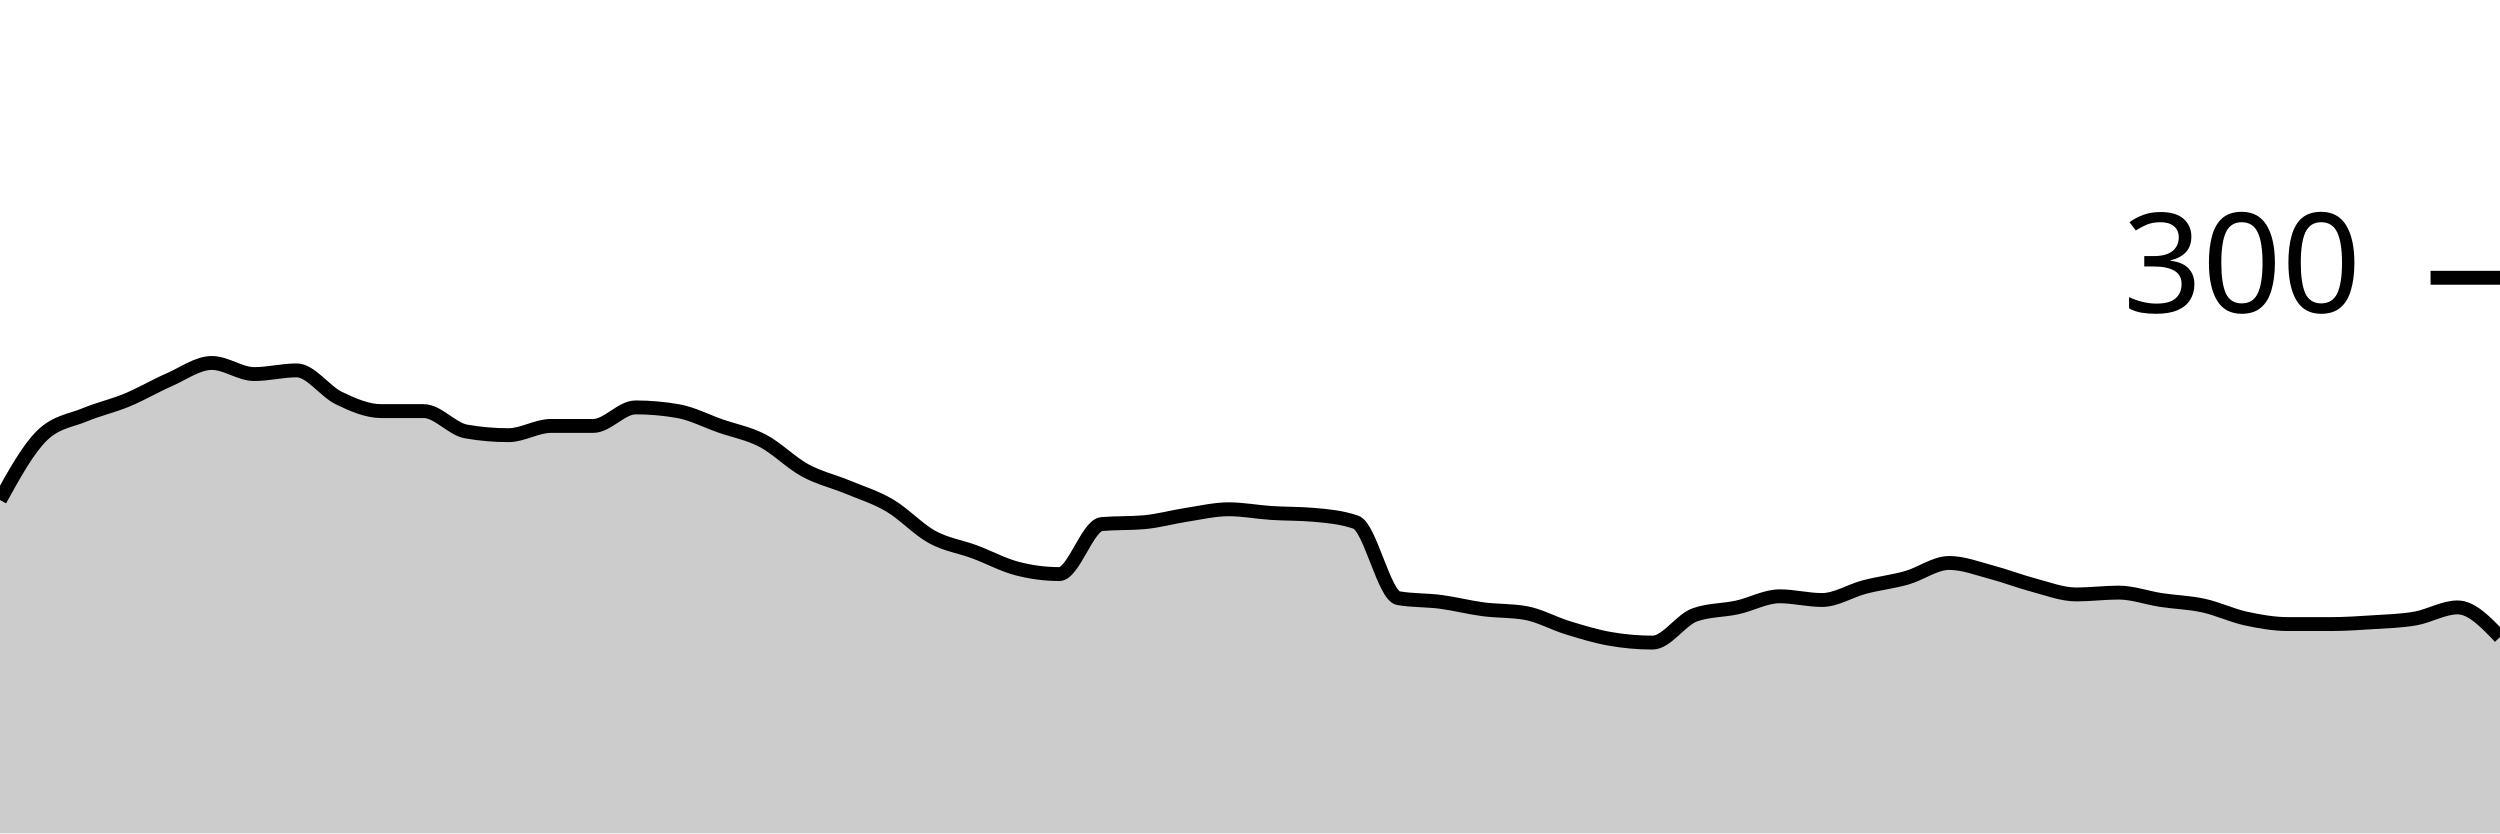
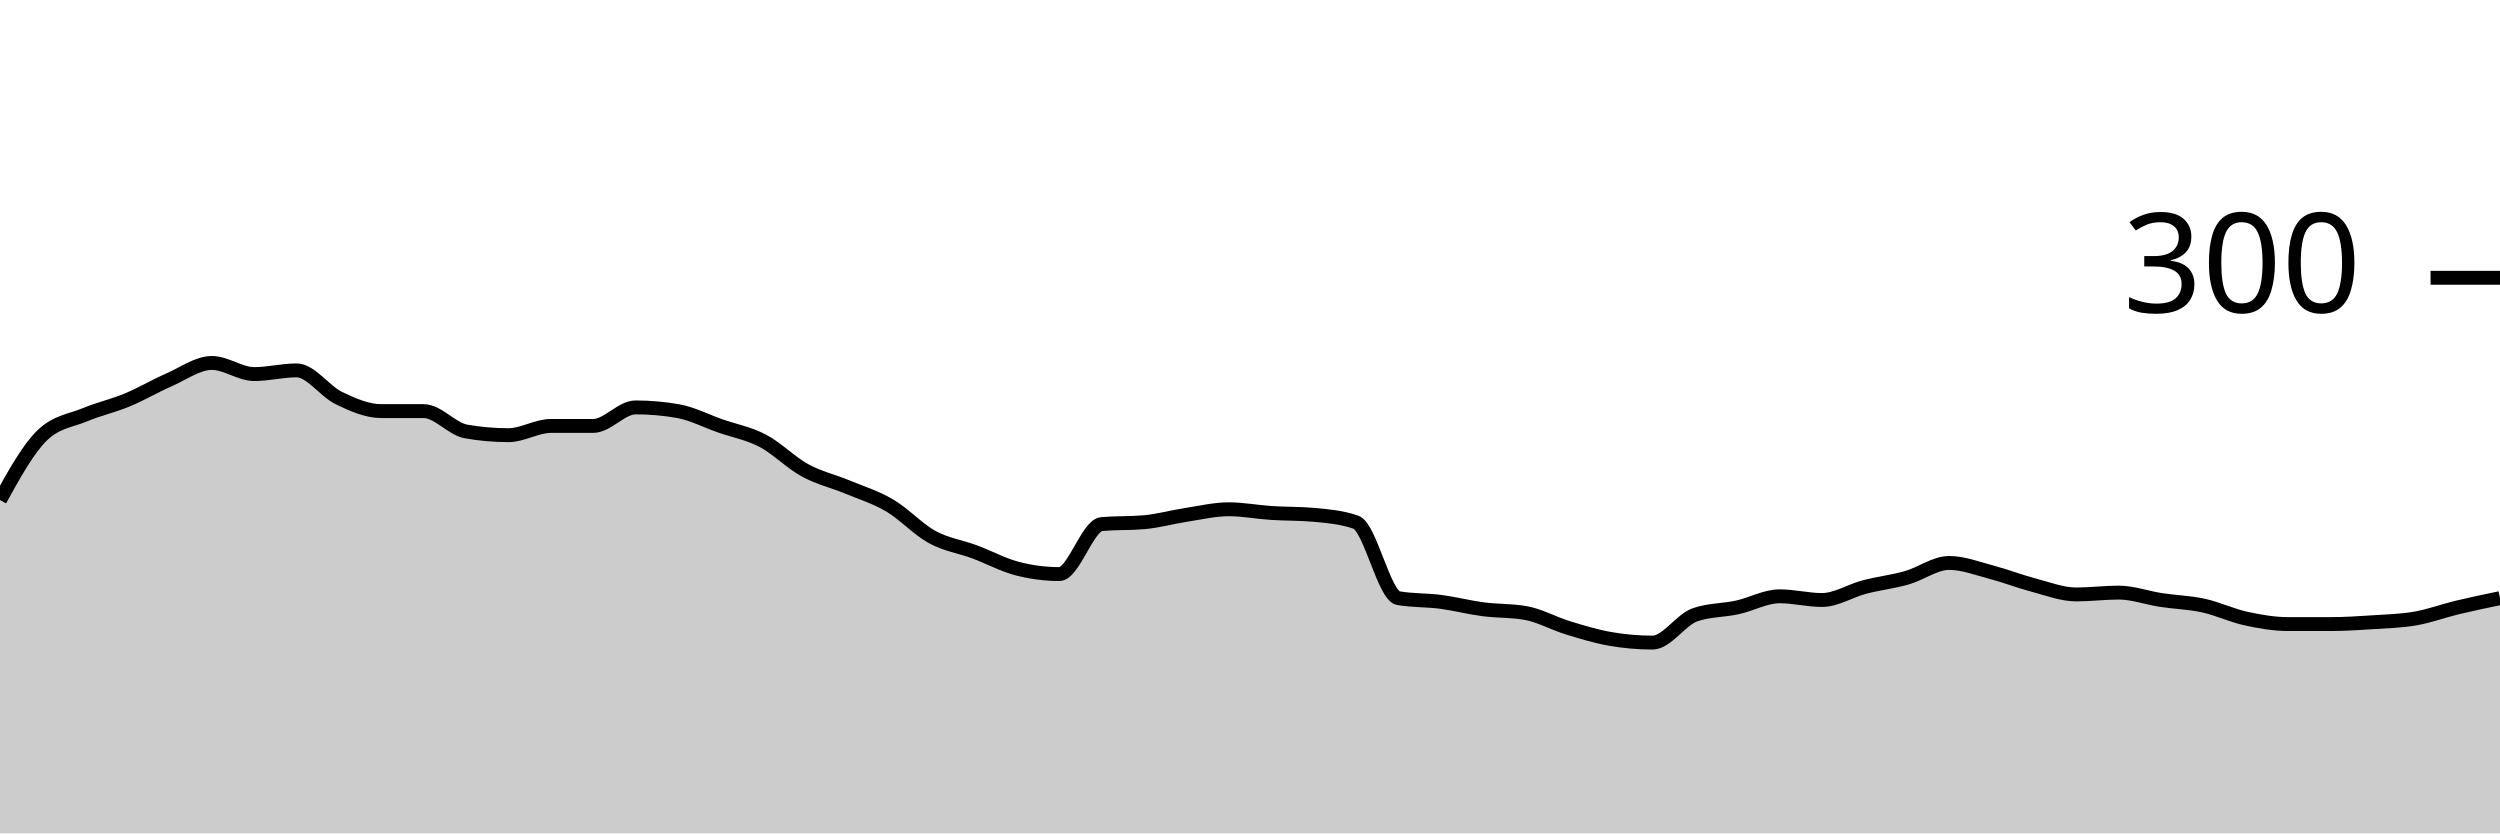
<svg xmlns="http://www.w3.org/2000/svg" viewBox="0 0 180 60">
  <g transform="translate(0,20)">
-     <path class="area" fill="rgba(0, 0, 0, 0.2)" d="M0,16C1.017,14.156,2.034,12.311,3.051,11.333C4.068,10.356,5.085,10.289,6.102,9.867C7.119,9.444,8.136,9.222,9.153,8.8C10.169,8.378,11.186,7.778,12.203,7.333C13.22,6.889,14.237,6.133,15.254,6.133C16.271,6.133,17.288,6.933,18.305,6.933C19.322,6.933,20.339,6.667,21.356,6.667C22.373,6.667,23.39,8.178,24.407,8.667C25.424,9.156,26.441,9.6,27.458,9.6C28.475,9.6,29.492,9.6,30.508,9.6C31.525,9.6,32.542,10.889,33.559,11.067C34.576,11.244,35.593,11.333,36.61,11.333C37.627,11.333,38.644,10.667,39.661,10.667C40.678,10.667,41.695,10.667,42.712,10.667C43.729,10.667,44.746,9.333,45.763,9.333C46.78,9.333,47.797,9.422,48.814,9.6C49.831,9.778,50.847,10.311,51.864,10.667C52.881,11.022,53.898,11.2,54.915,11.733C55.932,12.267,56.949,13.311,57.966,13.867C58.983,14.422,60,14.644,61.017,15.067C62.034,15.489,63.051,15.8,64.068,16.4C65.085,17,66.102,18.111,67.119,18.667C68.136,19.222,69.153,19.356,70.169,19.733C71.186,20.111,72.203,20.667,73.22,20.933C74.237,21.2,75.254,21.333,76.271,21.333C77.288,21.333,78.305,17.822,79.322,17.733C80.339,17.644,81.356,17.689,82.373,17.6C83.39,17.511,84.407,17.222,85.424,17.067C86.441,16.911,87.458,16.667,88.475,16.667C89.492,16.667,90.508,16.867,91.525,16.933C92.542,17,93.559,16.978,94.576,17.067C95.593,17.156,96.61,17.244,97.627,17.6C98.644,17.956,99.661,22.889,100.678,23.067C101.695,23.244,102.712,23.2,103.729,23.333C104.746,23.467,105.763,23.733,106.78,23.867C107.797,24,108.814,23.956,109.831,24.133C110.847,24.311,111.864,24.889,112.881,25.2C113.898,25.511,114.915,25.822,115.932,26C116.949,26.178,117.966,26.267,118.983,26.267C120,26.267,121.017,24.622,122.034,24.267C123.051,23.911,124.068,23.956,125.085,23.733C126.102,23.511,127.119,22.933,128.136,22.933C129.153,22.933,130.169,23.2,131.186,23.2C132.203,23.2,133.22,22.533,134.237,22.267C135.254,22,136.271,21.889,137.288,21.6C138.305,21.311,139.322,20.533,140.339,20.533C141.356,20.533,142.373,20.933,143.39,21.2C144.407,21.467,145.424,21.867,146.441,22.133C147.458,22.4,148.475,22.8,149.492,22.8C150.508,22.8,151.525,22.667,152.542,22.667C153.559,22.667,154.576,23.044,155.593,23.2C156.61,23.356,157.627,23.378,158.644,23.6C159.661,23.822,160.678,24.311,161.695,24.533C162.712,24.756,163.729,24.933,164.746,24.933C165.763,24.933,166.78,24.933,167.797,24.933C168.814,24.933,169.831,24.867,170.847,24.8C171.864,24.733,172.881,24.711,173.898,24.533C174.915,24.356,175.932,23.733,176.949,23.733C177.966,23.733,178.983,24.8,180,25.867L180,40C178.983,40,177.966,40,176.949,40C175.932,40,174.915,40,173.898,40C172.881,40,171.864,40,170.847,40C169.831,40,168.814,40,167.797,40C166.78,40,165.763,40,164.746,40C163.729,40,162.712,40,161.695,40C160.678,40,159.661,40,158.644,40C157.627,40,156.61,40,155.593,40C154.576,40,153.559,40,152.542,40C151.525,40,150.508,40,149.492,40C148.475,40,147.458,40,146.441,40C145.424,40,144.407,40,143.39,40C142.373,40,141.356,40,140.339,40C139.322,40,138.305,40,137.288,40C136.271,40,135.254,40,134.237,40C133.22,40,132.203,40,131.186,40C130.169,40,129.153,40,128.136,40C127.119,40,126.102,40,125.085,40C124.068,40,123.051,40,122.034,40C121.017,40,120,40,118.983,40C117.966,40,116.949,40,115.932,40C114.915,40,113.898,40,112.881,40C111.864,40,110.847,40,109.831,40C108.814,40,107.797,40,106.78,40C105.763,40,104.746,40,103.729,40C102.712,40,101.695,40,100.678,40C99.661,40,98.644,40,97.627,40C96.61,40,95.593,40,94.576,40C93.559,40,92.542,40,91.525,40C90.508,40,89.492,40,88.475,40C87.458,40,86.441,40,85.424,40C84.407,40,83.39,40,82.373,40C81.356,40,80.339,40,79.322,40C78.305,40,77.288,40,76.271,40C75.254,40,74.237,40,73.22,40C72.203,40,71.186,40,70.169,40C69.153,40,68.136,40,67.119,40C66.102,40,65.085,40,64.068,40C63.051,40,62.034,40,61.017,40C60,40,58.983,40,57.966,40C56.949,40,55.932,40,54.915,40C53.898,40,52.881,40,51.864,40C50.847,40,49.831,40,48.814,40C47.797,40,46.78,40,45.763,40C44.746,40,43.729,40,42.712,40C41.695,40,40.678,40,39.661,40C38.644,40,37.627,40,36.61,40C35.593,40,34.576,40,33.559,40C32.542,40,31.525,40,30.508,40C29.492,40,28.475,40,27.458,40C26.441,40,25.424,40,24.407,40C23.39,40,22.373,40,21.356,40C20.339,40,19.322,40,18.305,40C17.288,40,16.271,40,15.254,40C14.237,40,13.22,40,12.203,40C11.186,40,10.169,40,9.153,40C8.136,40,7.119,40,6.102,40C5.085,40,4.068,40,3.051,40C2.034,40,1.017,40,0,40Z" />
-     <path class="line" stroke="black" fill="none" d="M0,16C1.017,14.156,2.034,12.311,3.051,11.333C4.068,10.356,5.085,10.289,6.102,9.867C7.119,9.444,8.136,9.222,9.153,8.8C10.169,8.378,11.186,7.778,12.203,7.333C13.22,6.889,14.237,6.133,15.254,6.133C16.271,6.133,17.288,6.933,18.305,6.933C19.322,6.933,20.339,6.667,21.356,6.667C22.373,6.667,23.39,8.178,24.407,8.667C25.424,9.156,26.441,9.6,27.458,9.6C28.475,9.6,29.492,9.6,30.508,9.6C31.525,9.6,32.542,10.889,33.559,11.067C34.576,11.244,35.593,11.333,36.61,11.333C37.627,11.333,38.644,10.667,39.661,10.667C40.678,10.667,41.695,10.667,42.712,10.667C43.729,10.667,44.746,9.333,45.763,9.333C46.78,9.333,47.797,9.422,48.814,9.6C49.831,9.778,50.847,10.311,51.864,10.667C52.881,11.022,53.898,11.2,54.915,11.733C55.932,12.267,56.949,13.311,57.966,13.867C58.983,14.422,60,14.644,61.017,15.067C62.034,15.489,63.051,15.8,64.068,16.4C65.085,17,66.102,18.111,67.119,18.667C68.136,19.222,69.153,19.356,70.169,19.733C71.186,20.111,72.203,20.667,73.22,20.933C74.237,21.2,75.254,21.333,76.271,21.333C77.288,21.333,78.305,17.822,79.322,17.733C80.339,17.644,81.356,17.689,82.373,17.6C83.39,17.511,84.407,17.222,85.424,17.067C86.441,16.911,87.458,16.667,88.475,16.667C89.492,16.667,90.508,16.867,91.525,16.933C92.542,17,93.559,16.978,94.576,17.067C95.593,17.156,96.61,17.244,97.627,17.6C98.644,17.956,99.661,22.889,100.678,23.067C101.695,23.244,102.712,23.2,103.729,23.333C104.746,23.467,105.763,23.733,106.78,23.867C107.797,24,108.814,23.956,109.831,24.133C110.847,24.311,111.864,24.889,112.881,25.2C113.898,25.511,114.915,25.822,115.932,26C116.949,26.178,117.966,26.267,118.983,26.267C120,26.267,121.017,24.622,122.034,24.267C123.051,23.911,124.068,23.956,125.085,23.733C126.102,23.511,127.119,22.933,128.136,22.933C129.153,22.933,130.169,23.2,131.186,23.2C132.203,23.2,133.22,22.533,134.237,22.267C135.254,22,136.271,21.889,137.288,21.6C138.305,21.311,139.322,20.533,140.339,20.533C141.356,20.533,142.373,20.933,143.39,21.2C144.407,21.467,145.424,21.867,146.441,22.133C147.458,22.4,148.475,22.8,149.492,22.8C150.508,22.8,151.525,22.667,152.542,22.667C153.559,22.667,154.576,23.044,155.593,23.2C156.61,23.356,157.627,23.378,158.644,23.6C159.661,23.822,160.678,24.311,161.695,24.533C162.712,24.756,163.729,24.933,164.746,24.933C165.763,24.933,166.78,24.933,167.797,24.933C168.814,24.933,169.831,24.867,170.847,24.8C171.864,24.733,172.881,24.711,173.898,24.533C174.915,24.356,175.932,23.733,176.949,23.733C177.966,23.733,178.983,24.8,180,25.867" />
+     <path class="area" fill="rgba(0, 0, 0, 0.2)" d="M0,16C1.017,14.156,2.034,12.311,3.051,11.333C4.068,10.356,5.085,10.289,6.102,9.867C7.119,9.444,8.136,9.222,9.153,8.8C10.169,8.378,11.186,7.778,12.203,7.333C13.22,6.889,14.237,6.133,15.254,6.133C16.271,6.133,17.288,6.933,18.305,6.933C19.322,6.933,20.339,6.667,21.356,6.667C22.373,6.667,23.39,8.178,24.407,8.667C25.424,9.156,26.441,9.6,27.458,9.6C28.475,9.6,29.492,9.6,30.508,9.6C31.525,9.6,32.542,10.889,33.559,11.067C34.576,11.244,35.593,11.333,36.61,11.333C37.627,11.333,38.644,10.667,39.661,10.667C40.678,10.667,41.695,10.667,42.712,10.667C43.729,10.667,44.746,9.333,45.763,9.333C46.78,9.333,47.797,9.422,48.814,9.6C49.831,9.778,50.847,10.311,51.864,10.667C52.881,11.022,53.898,11.2,54.915,11.733C55.932,12.267,56.949,13.311,57.966,13.867C58.983,14.422,60,14.644,61.017,15.067C62.034,15.489,63.051,15.8,64.068,16.4C65.085,17,66.102,18.111,67.119,18.667C68.136,19.222,69.153,19.356,70.169,19.733C71.186,20.111,72.203,20.667,73.22,20.933C74.237,21.2,75.254,21.333,76.271,21.333C77.288,21.333,78.305,17.822,79.322,17.733C80.339,17.644,81.356,17.689,82.373,17.6C83.39,17.511,84.407,17.222,85.424,17.067C86.441,16.911,87.458,16.667,88.475,16.667C89.492,16.667,90.508,16.867,91.525,16.933C92.542,17,93.559,16.978,94.576,17.067C95.593,17.156,96.61,17.244,97.627,17.6C98.644,17.956,99.661,22.889,100.678,23.067C101.695,23.244,102.712,23.2,103.729,23.333C104.746,23.467,105.763,23.733,106.78,23.867C107.797,24,108.814,23.956,109.831,24.133C110.847,24.311,111.864,24.889,112.881,25.2C113.898,25.511,114.915,25.822,115.932,26C116.949,26.178,117.966,26.267,118.983,26.267C120,26.267,121.017,24.622,122.034,24.267C123.051,23.911,124.068,23.956,125.085,23.733C126.102,23.511,127.119,22.933,128.136,22.933C129.153,22.933,130.169,23.2,131.186,23.2C132.203,23.2,133.22,22.533,134.237,22.267C135.254,22,136.271,21.889,137.288,21.6C138.305,21.311,139.322,20.533,140.339,20.533C141.356,20.533,142.373,20.933,143.39,21.2C144.407,21.467,145.424,21.867,146.441,22.133C147.458,22.4,148.475,22.8,149.492,22.8C150.508,22.8,151.525,22.667,152.542,22.667C153.559,22.667,154.576,23.044,155.593,23.2C156.61,23.356,157.627,23.378,158.644,23.6C159.661,23.822,160.678,24.311,161.695,24.533C162.712,24.756,163.729,24.933,164.746,24.933C165.763,24.933,166.78,24.933,167.797,24.933C168.814,24.933,169.831,24.867,170.847,24.8C171.864,24.733,172.881,24.711,173.898,24.533C174.915,24.356,175.932,23.978,176.949,23.733C177.966,23.489,178.983,23.278,180,23.067L180,40C178.983,40,177.966,40,176.949,40C175.932,40,174.915,40,173.898,40C172.881,40,171.864,40,170.847,40C169.831,40,168.814,40,167.797,40C166.78,40,165.763,40,164.746,40C163.729,40,162.712,40,161.695,40C160.678,40,159.661,40,158.644,40C157.627,40,156.61,40,155.593,40C154.576,40,153.559,40,152.542,40C151.525,40,150.508,40,149.492,40C148.475,40,147.458,40,146.441,40C145.424,40,144.407,40,143.39,40C142.373,40,141.356,40,140.339,40C139.322,40,138.305,40,137.288,40C136.271,40,135.254,40,134.237,40C133.22,40,132.203,40,131.186,40C130.169,40,129.153,40,128.136,40C127.119,40,126.102,40,125.085,40C124.068,40,123.051,40,122.034,40C121.017,40,120,40,118.983,40C117.966,40,116.949,40,115.932,40C114.915,40,113.898,40,112.881,40C111.864,40,110.847,40,109.831,40C108.814,40,107.797,40,106.78,40C105.763,40,104.746,40,103.729,40C102.712,40,101.695,40,100.678,40C99.661,40,98.644,40,97.627,40C96.61,40,95.593,40,94.576,40C93.559,40,92.542,40,91.525,40C90.508,40,89.492,40,88.475,40C87.458,40,86.441,40,85.424,40C84.407,40,83.39,40,82.373,40C81.356,40,80.339,40,79.322,40C78.305,40,77.288,40,76.271,40C75.254,40,74.237,40,73.22,40C72.203,40,71.186,40,70.169,40C69.153,40,68.136,40,67.119,40C66.102,40,65.085,40,64.068,40C63.051,40,62.034,40,61.017,40C60,40,58.983,40,57.966,40C56.949,40,55.932,40,54.915,40C53.898,40,52.881,40,51.864,40C50.847,40,49.831,40,48.814,40C47.797,40,46.78,40,45.763,40C44.746,40,43.729,40,42.712,40C41.695,40,40.678,40,39.661,40C38.644,40,37.627,40,36.61,40C35.593,40,34.576,40,33.559,40C32.542,40,31.525,40,30.508,40C29.492,40,28.475,40,27.458,40C26.441,40,25.424,40,24.407,40C23.39,40,22.373,40,21.356,40C20.339,40,19.322,40,18.305,40C17.288,40,16.271,40,15.254,40C14.237,40,13.22,40,12.203,40C11.186,40,10.169,40,9.153,40C8.136,40,7.119,40,6.102,40C5.085,40,4.068,40,3.051,40C2.034,40,1.017,40,0,40Z" />
+     <path class="line" stroke="black" fill="none" d="M0,16C1.017,14.156,2.034,12.311,3.051,11.333C4.068,10.356,5.085,10.289,6.102,9.867C7.119,9.444,8.136,9.222,9.153,8.8C10.169,8.378,11.186,7.778,12.203,7.333C13.22,6.889,14.237,6.133,15.254,6.133C16.271,6.133,17.288,6.933,18.305,6.933C19.322,6.933,20.339,6.667,21.356,6.667C22.373,6.667,23.39,8.178,24.407,8.667C25.424,9.156,26.441,9.6,27.458,9.6C28.475,9.6,29.492,9.6,30.508,9.6C31.525,9.6,32.542,10.889,33.559,11.067C34.576,11.244,35.593,11.333,36.61,11.333C37.627,11.333,38.644,10.667,39.661,10.667C40.678,10.667,41.695,10.667,42.712,10.667C43.729,10.667,44.746,9.333,45.763,9.333C46.78,9.333,47.797,9.422,48.814,9.6C49.831,9.778,50.847,10.311,51.864,10.667C52.881,11.022,53.898,11.2,54.915,11.733C55.932,12.267,56.949,13.311,57.966,13.867C58.983,14.422,60,14.644,61.017,15.067C62.034,15.489,63.051,15.8,64.068,16.4C65.085,17,66.102,18.111,67.119,18.667C68.136,19.222,69.153,19.356,70.169,19.733C71.186,20.111,72.203,20.667,73.22,20.933C74.237,21.2,75.254,21.333,76.271,21.333C77.288,21.333,78.305,17.822,79.322,17.733C80.339,17.644,81.356,17.689,82.373,17.6C83.39,17.511,84.407,17.222,85.424,17.067C86.441,16.911,87.458,16.667,88.475,16.667C89.492,16.667,90.508,16.867,91.525,16.933C92.542,17,93.559,16.978,94.576,17.067C95.593,17.156,96.61,17.244,97.627,17.6C98.644,17.956,99.661,22.889,100.678,23.067C101.695,23.244,102.712,23.2,103.729,23.333C104.746,23.467,105.763,23.733,106.78,23.867C107.797,24,108.814,23.956,109.831,24.133C110.847,24.311,111.864,24.889,112.881,25.2C113.898,25.511,114.915,25.822,115.932,26C116.949,26.178,117.966,26.267,118.983,26.267C120,26.267,121.017,24.622,122.034,24.267C123.051,23.911,124.068,23.956,125.085,23.733C126.102,23.511,127.119,22.933,128.136,22.933C129.153,22.933,130.169,23.2,131.186,23.2C132.203,23.2,133.22,22.533,134.237,22.267C135.254,22,136.271,21.889,137.288,21.6C138.305,21.311,139.322,20.533,140.339,20.533C141.356,20.533,142.373,20.933,143.39,21.2C144.407,21.467,145.424,21.867,146.441,22.133C147.458,22.4,148.475,22.8,149.492,22.8C150.508,22.8,151.525,22.667,152.542,22.667C153.559,22.667,154.576,23.044,155.593,23.2C156.61,23.356,157.627,23.378,158.644,23.6C159.661,23.822,160.678,24.311,161.695,24.533C162.712,24.756,163.729,24.933,164.746,24.933C165.763,24.933,166.78,24.933,167.797,24.933C168.814,24.933,169.831,24.867,170.847,24.8C171.864,24.733,172.881,24.711,173.898,24.533C174.915,24.356,175.932,23.978,176.949,23.733C177.966,23.489,178.983,23.278,180,23.067" />
    <path class="axis-ceiling" stroke-width="1" stroke="black" fill="none" d="M175,0L180,0" />
    <text class="axis-ceiling-label" font-family="sans-serif" text-anchor="end" font-size="10px" x="170" y="2.5">300</text>
  </g>
</svg>
